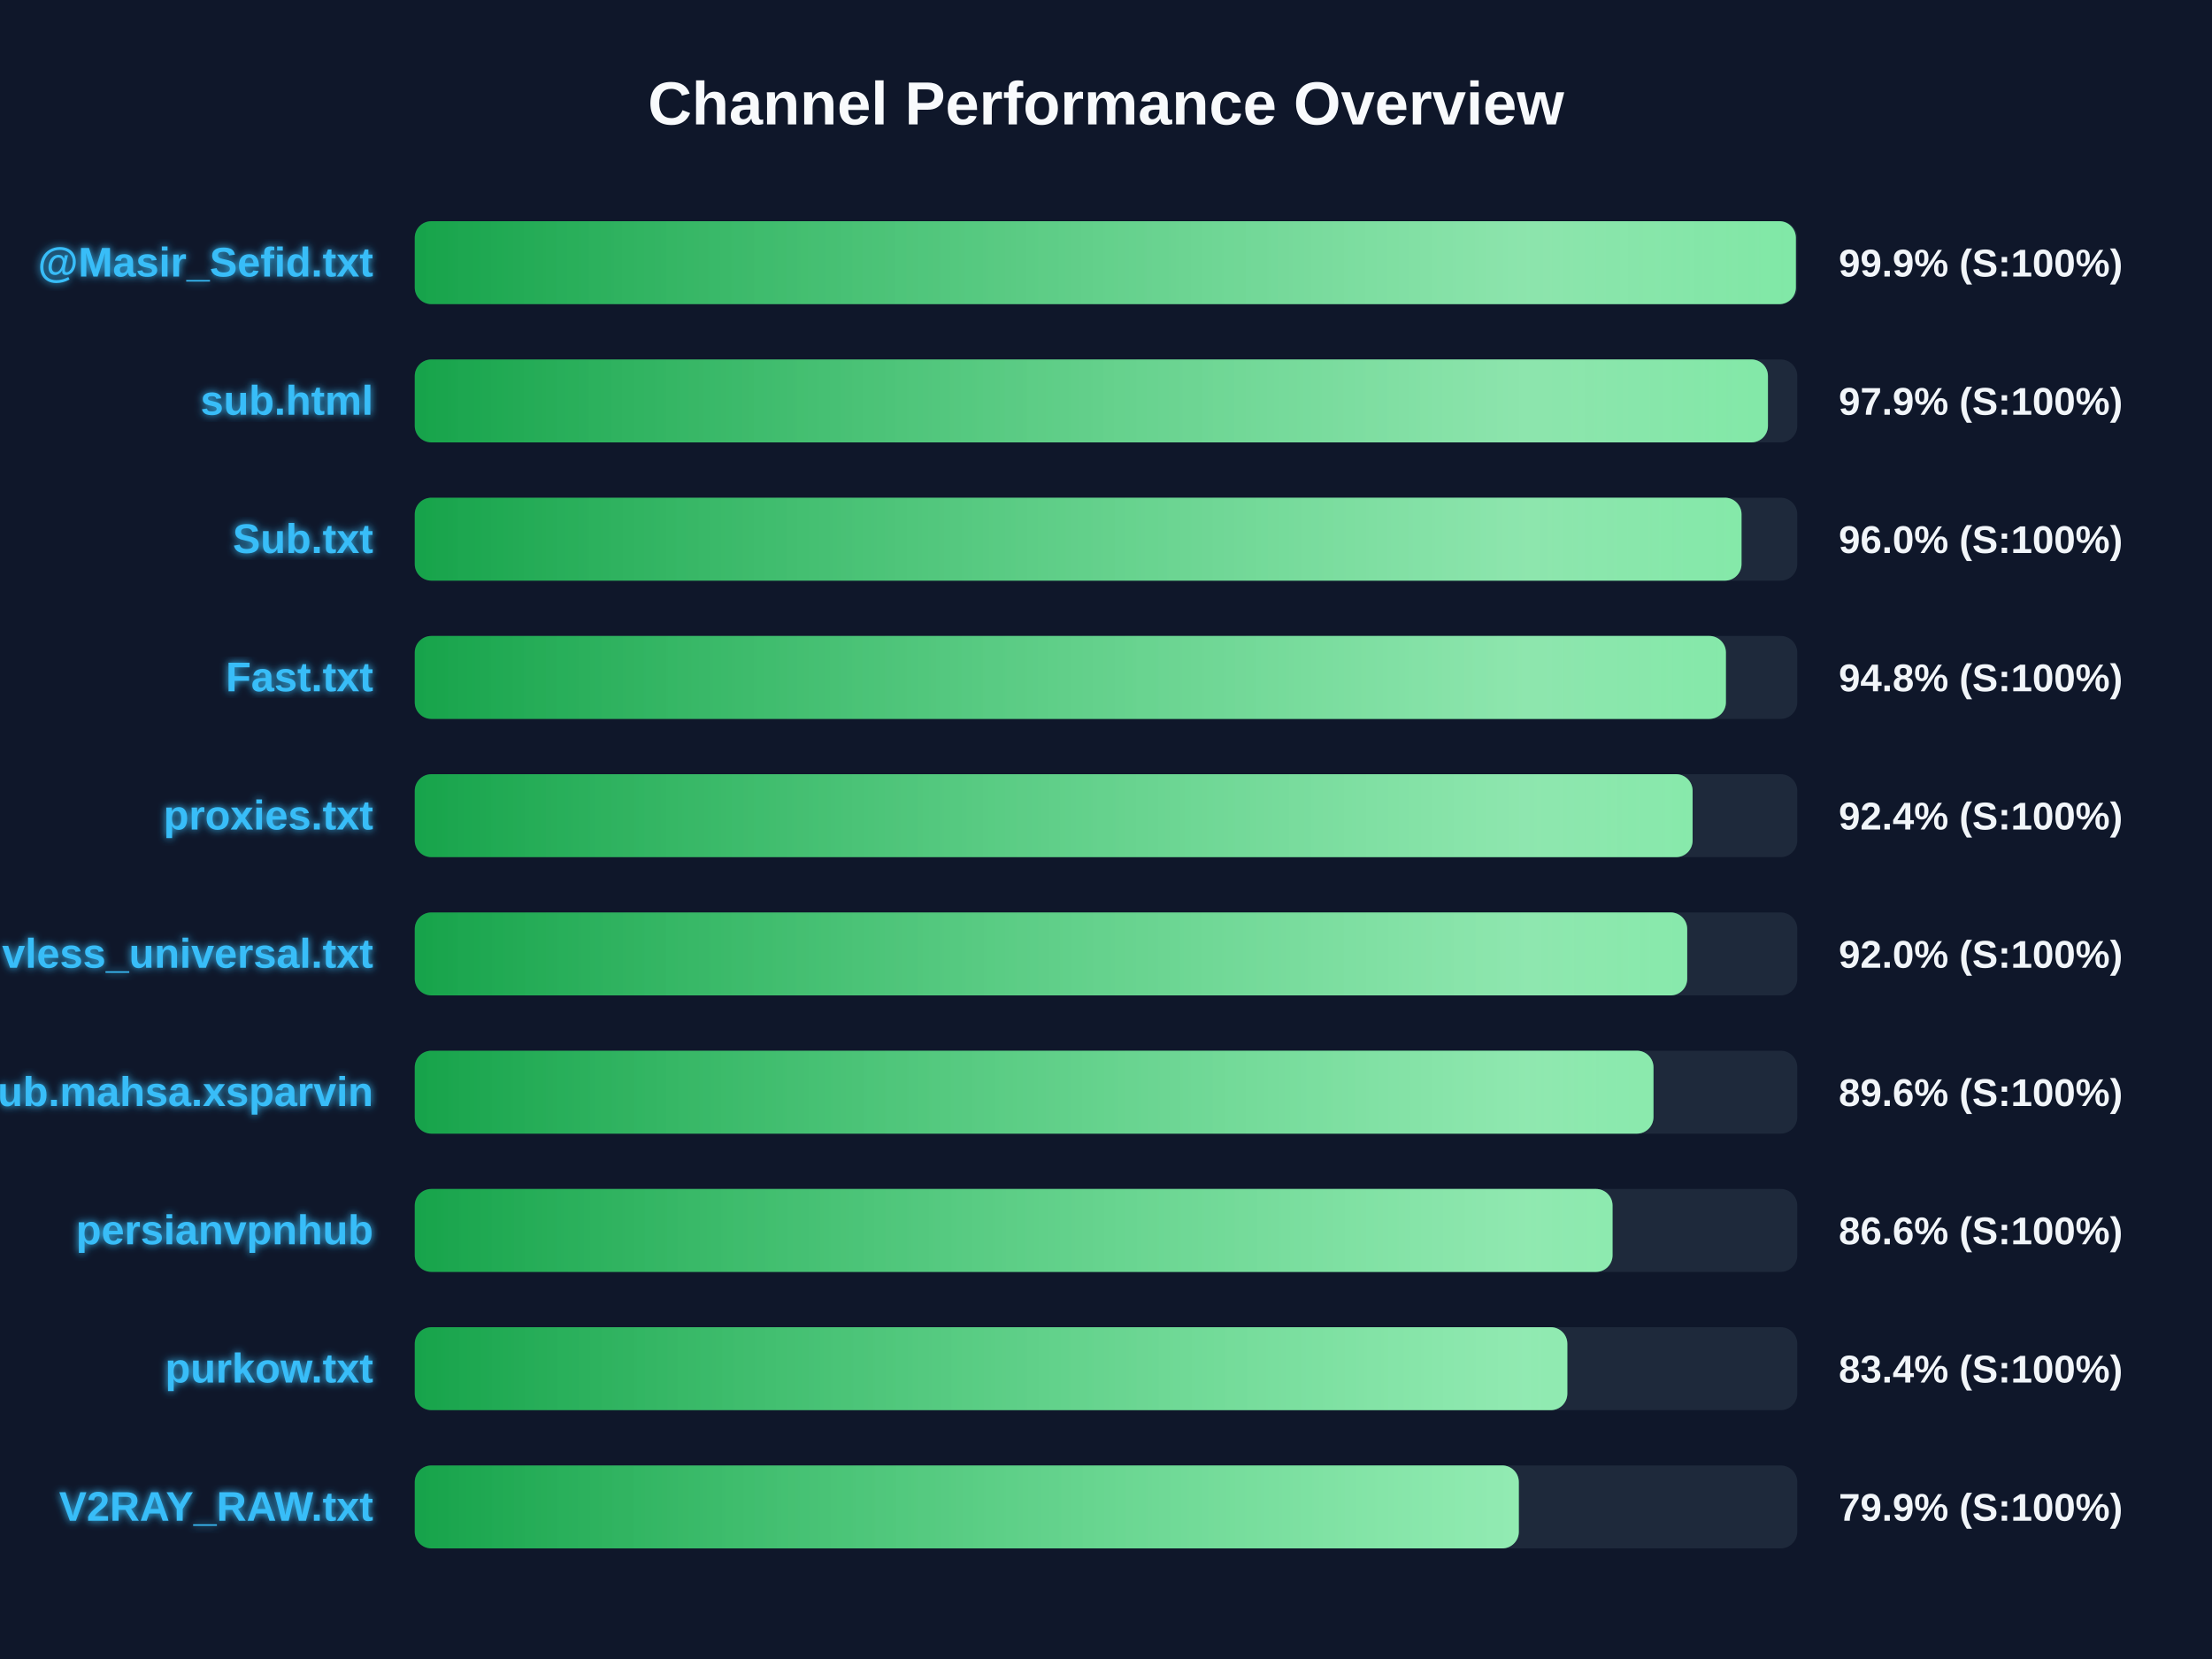
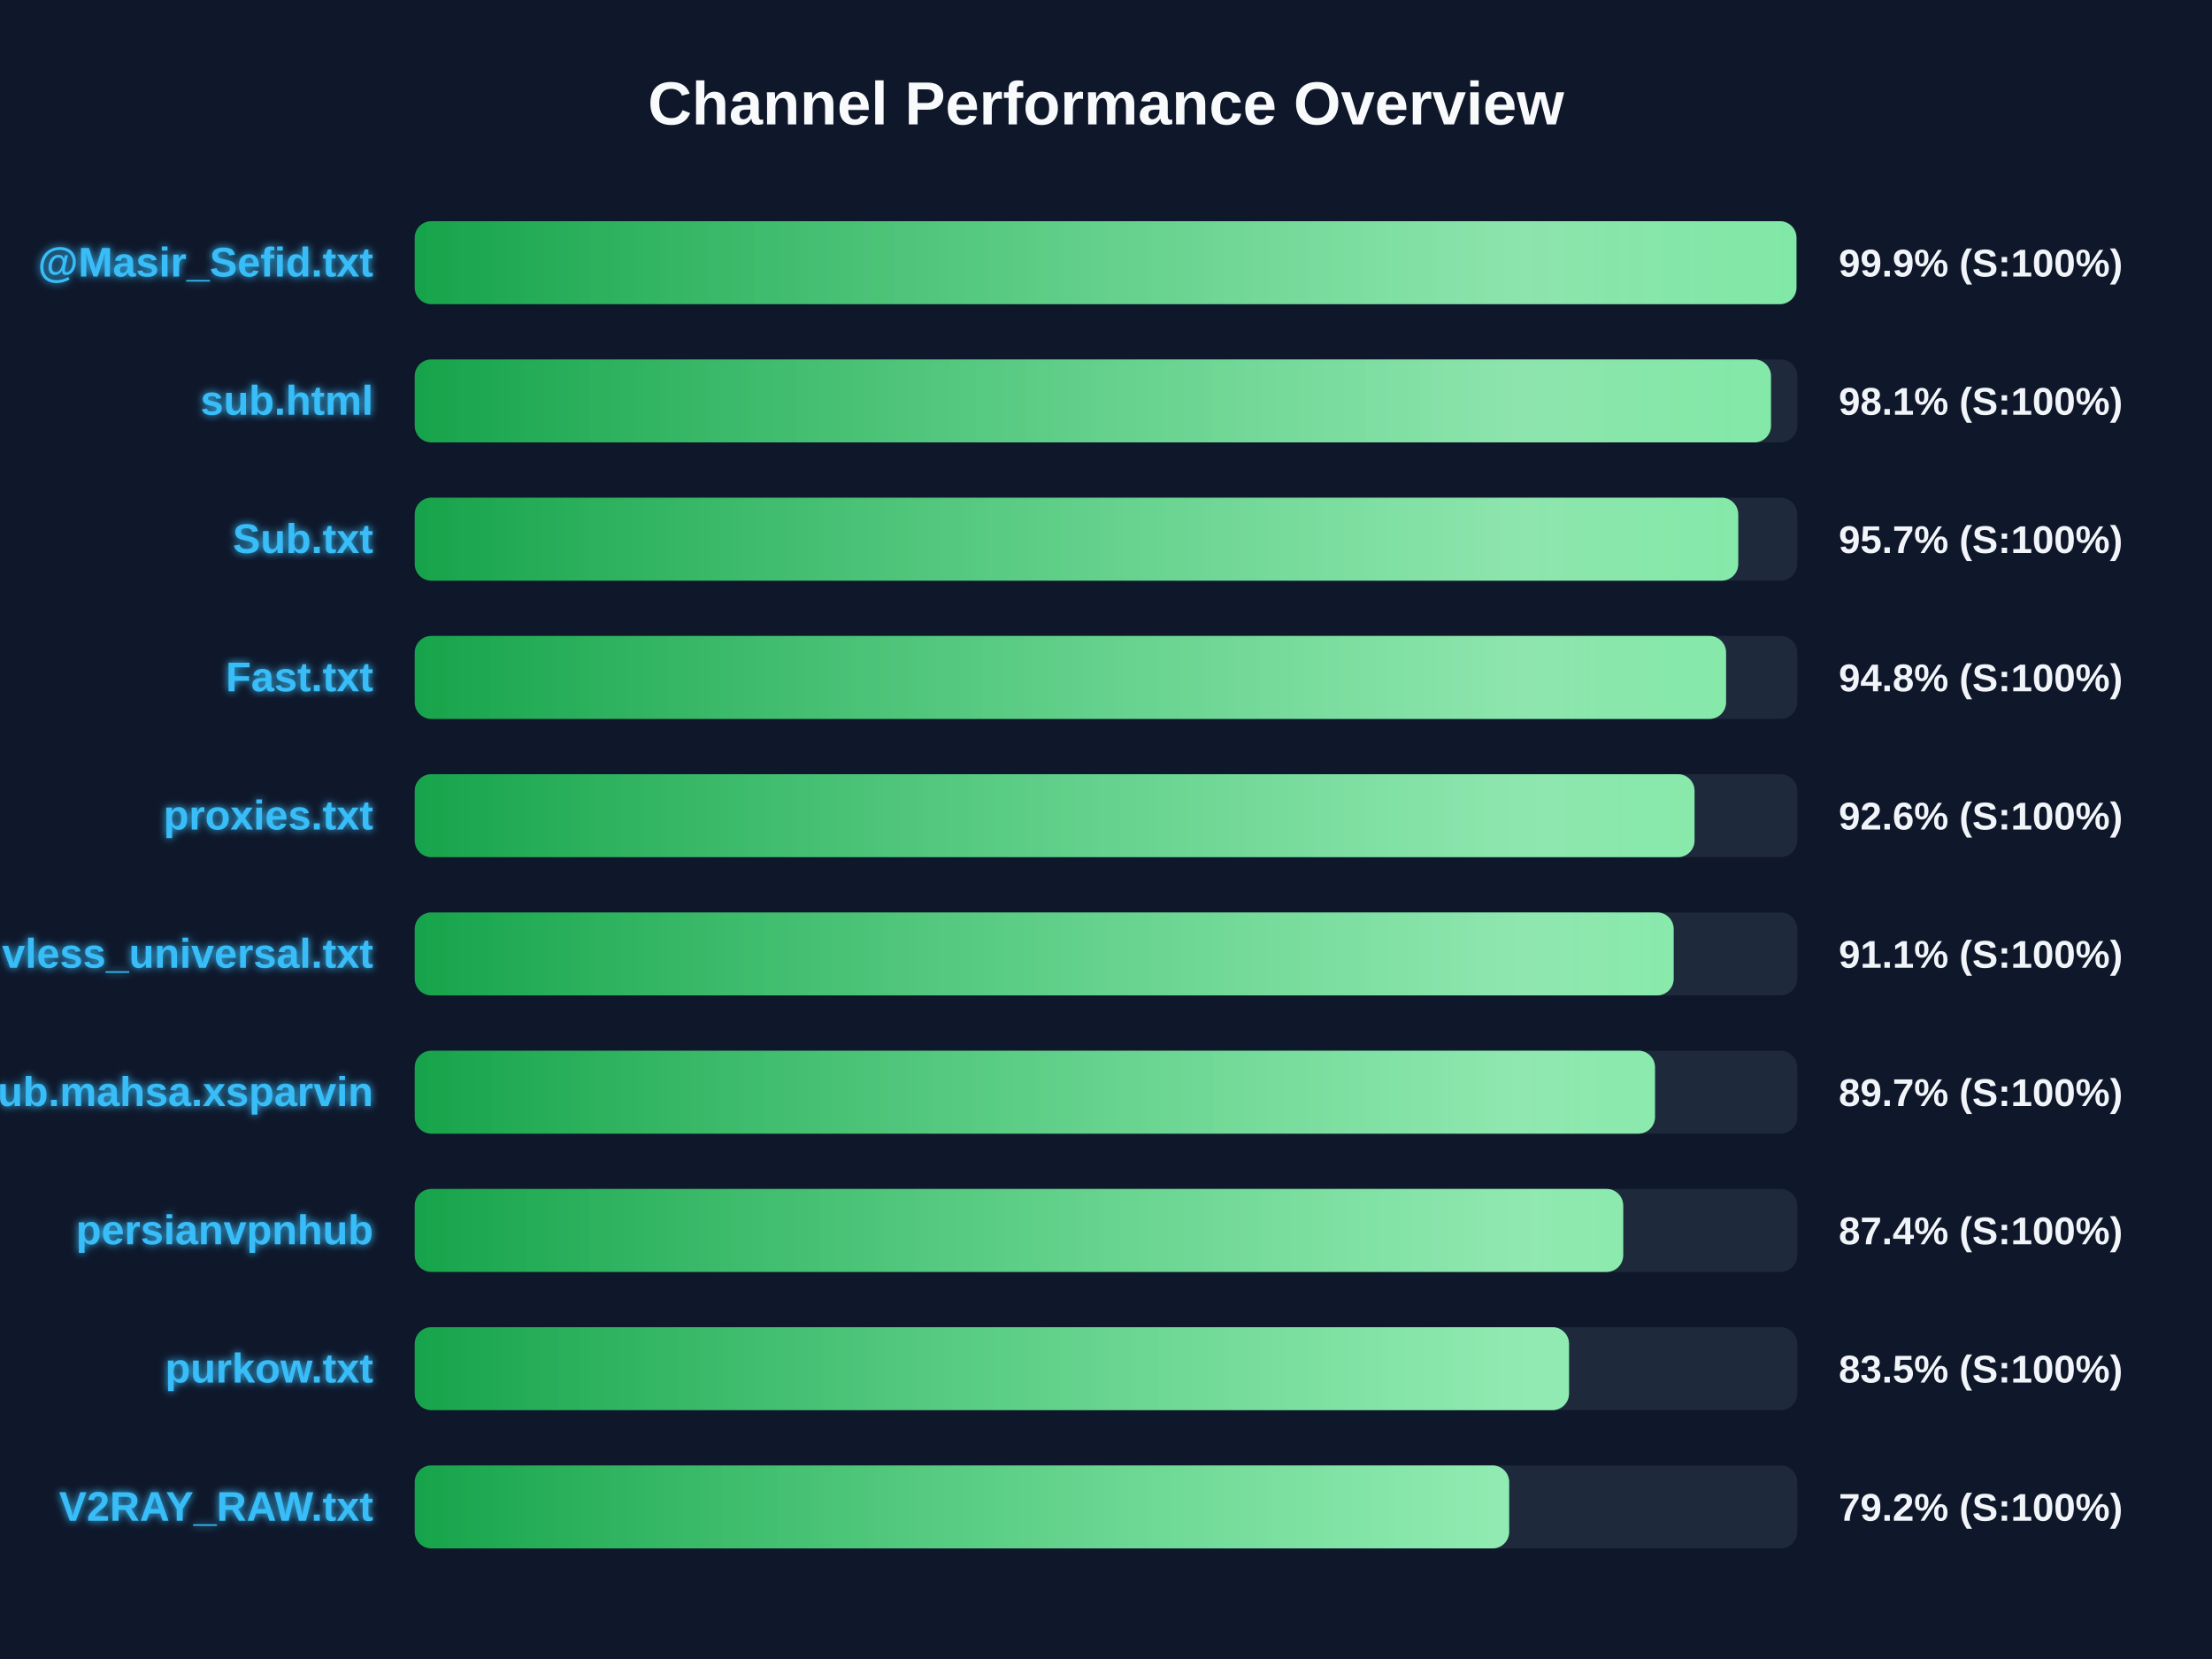
<svg xmlns="http://www.w3.org/2000/svg" width="800" height="600" version="1.1">
  <defs>
    <linearGradient id="grad-green" x1="0%" y1="0%" x2="100%" y2="0%">
      <stop offset="0%" stop-color="#16a34a" />
      <stop offset="100%" stop-color="#4ade80" />
    </linearGradient>
    <linearGradient id="grad-yellow" x1="0%" y1="0%" x2="100%" y2="0%">
      <stop offset="0%" stop-color="#ca8a04" />
      <stop offset="100%" stop-color="#fde047" />
    </linearGradient>
    <linearGradient id="grad-red" x1="0%" y1="0%" x2="100%" y2="0%">
      <stop offset="0%" stop-color="#dc2626" />
      <stop offset="100%" stop-color="#f87171" />
    </linearGradient>
    <linearGradient id="shimmer" x1="0%" y1="0%" x2="100%" y2="0%">
      <stop offset="0%" stop-color="rgba(255,255,255,0)" />
      <stop offset="50%" stop-color="rgba(255,255,255,0.4)" />
      <stop offset="100%" stop-color="rgba(255,255,255,0)" />
    </linearGradient>
    <filter id="glow" x="-20%" y="-20%" width="140%" height="140%">
      <feGaussianBlur stdDeviation="1.5" result="blur" />
      <feComposite in="SourceGraphic" in2="blur" operator="over" />
    </filter>
  </defs>
  <style>
        .bg-rect { fill: #0f172a; }
        .title { font: bold 22px 'Segoe UI', Arial, sans-serif; fill: #f8fafc; }
        .row { font: bold 15px 'Segoe UI', Arial, sans-serif; fill: #38bdf8; filter: url(#glow); }
        .score { font: bold 14px 'Segoe UI', Arial, sans-serif; fill: #f1f5f9; }
        @keyframes shimmer-anim {
            0% { transform: translateX(-100%); }
            100% { transform: translateX(200%); }
        }
        .shimmer-rect {
            animation: shimmer-anim 2.5s infinite linear;
        }
    </style>
  <rect width="100%" height="100%" class="bg-rect" />
  <text x="400" y="45" text-anchor="middle" class="title">Channel Performance Overview</text>
  <rect x="150" y="80" width="500" height="30" fill="#1e293b" rx="6" />
  <clipPath id="clip-0">
-     <rect x="150" y="80" width="499.5" height="30" rx="6" />
+     <rect x="150" y="80" width="499.7" height="30" rx="6" />
  </clipPath>
-   <rect x="150" y="80" width="499.5" height="30" fill="url(#grad-green)" rx="6" />
+   <rect x="150" y="80" width="499.7" height="30" fill="url(#grad-green)" rx="6" />
  <g clip-path="url(#clip-0)">
    <rect x="150" y="80" width="100%" height="30" fill="url(#shimmer)" class="shimmer-rect" />
  </g>
  <text x="135" y="100" text-anchor="end" class="row">@Masir_Sefid.txt</text>
  <text x="665" y="100" text-anchor="start" class="score">99.9% (S:100%)</text>
  <rect x="150" y="130" width="500" height="30" fill="#1e293b" rx="6" />
  <clipPath id="clip-1">
-     <rect x="150" y="130" width="489.4" height="30" rx="6" />
+     <rect x="150" y="130" width="490.5" height="30" rx="6" />
  </clipPath>
-   <rect x="150" y="130" width="489.4" height="30" fill="url(#grad-green)" rx="6" />
+   <rect x="150" y="130" width="490.5" height="30" fill="url(#grad-green)" rx="6" />
  <g clip-path="url(#clip-1)">
    <rect x="150" y="130" width="100%" height="30" fill="url(#shimmer)" class="shimmer-rect" />
  </g>
  <text x="135" y="150" text-anchor="end" class="row">sub.html</text>
-   <text x="665" y="150" text-anchor="start" class="score">97.9% (S:100%)</text>
+   <text x="665" y="150" text-anchor="start" class="score">98.1% (S:100%)</text>
  <rect x="150" y="180" width="500" height="30" fill="#1e293b" rx="6" />
  <clipPath id="clip-2">
-     <rect x="150" y="180" width="479.85" height="30" rx="6" />
+     <rect x="150" y="180" width="478.65" height="30" rx="6" />
  </clipPath>
-   <rect x="150" y="180" width="479.85" height="30" fill="url(#grad-green)" rx="6" />
+   <rect x="150" y="180" width="478.65" height="30" fill="url(#grad-green)" rx="6" />
  <g clip-path="url(#clip-2)">
    <rect x="150" y="180" width="100%" height="30" fill="url(#shimmer)" class="shimmer-rect" />
  </g>
  <text x="135" y="200" text-anchor="end" class="row">Sub.txt</text>
-   <text x="665" y="200" text-anchor="start" class="score">96.0% (S:100%)</text>
+   <text x="665" y="200" text-anchor="start" class="score">95.7% (S:100%)</text>
  <rect x="150" y="230" width="500" height="30" fill="#1e293b" rx="6" />
  <clipPath id="clip-3">
-     <rect x="150" y="230" width="474.2" height="30" rx="6" />
+     <rect x="150" y="230" width="474.25" height="30" rx="6" />
  </clipPath>
-   <rect x="150" y="230" width="474.2" height="30" fill="url(#grad-green)" rx="6" />
+   <rect x="150" y="230" width="474.25" height="30" fill="url(#grad-green)" rx="6" />
  <g clip-path="url(#clip-3)">
    <rect x="150" y="230" width="100%" height="30" fill="url(#shimmer)" class="shimmer-rect" />
  </g>
  <text x="135" y="250" text-anchor="end" class="row">Fast.txt</text>
  <text x="665" y="250" text-anchor="start" class="score">94.8% (S:100%)</text>
  <rect x="150" y="280" width="500" height="30" fill="#1e293b" rx="6" />
  <clipPath id="clip-4">
-     <rect x="150" y="280" width="462.15" height="30" rx="6" />
+     <rect x="150" y="280" width="462.85" height="30" rx="6" />
  </clipPath>
-   <rect x="150" y="280" width="462.15" height="30" fill="url(#grad-green)" rx="6" />
+   <rect x="150" y="280" width="462.85" height="30" fill="url(#grad-green)" rx="6" />
  <g clip-path="url(#clip-4)">
    <rect x="150" y="280" width="100%" height="30" fill="url(#shimmer)" class="shimmer-rect" />
  </g>
  <text x="135" y="300" text-anchor="end" class="row">proxies.txt</text>
-   <text x="665" y="300" text-anchor="start" class="score">92.4% (S:100%)</text>
+   <text x="665" y="300" text-anchor="start" class="score">92.6% (S:100%)</text>
  <rect x="150" y="330" width="500" height="30" fill="#1e293b" rx="6" />
  <clipPath id="clip-5">
-     <rect x="150" y="330" width="460.2" height="30" rx="6" />
+     <rect x="150" y="330" width="455.3" height="30" rx="6" />
  </clipPath>
-   <rect x="150" y="330" width="460.2" height="30" fill="url(#grad-green)" rx="6" />
+   <rect x="150" y="330" width="455.3" height="30" fill="url(#grad-green)" rx="6" />
  <g clip-path="url(#clip-5)">
    <rect x="150" y="330" width="100%" height="30" fill="url(#shimmer)" class="shimmer-rect" />
  </g>
  <text x="135" y="350" text-anchor="end" class="row">vless_universal.txt</text>
-   <text x="665" y="350" text-anchor="start" class="score">92.0% (S:100%)</text>
+   <text x="665" y="350" text-anchor="start" class="score">91.1% (S:100%)</text>
  <rect x="150" y="380" width="500" height="30" fill="#1e293b" rx="6" />
  <clipPath id="clip-6">
-     <rect x="150" y="380" width="448.0" height="30" rx="6" />
+     <rect x="150" y="380" width="448.55" height="30" rx="6" />
  </clipPath>
-   <rect x="150" y="380" width="448.0" height="30" fill="url(#grad-green)" rx="6" />
+   <rect x="150" y="380" width="448.55" height="30" fill="url(#grad-green)" rx="6" />
  <g clip-path="url(#clip-6)">
    <rect x="150" y="380" width="100%" height="30" fill="url(#shimmer)" class="shimmer-rect" />
  </g>
  <text x="135" y="400" text-anchor="end" class="row">Sub.mahsa.xsparvin</text>
-   <text x="665" y="400" text-anchor="start" class="score">89.6% (S:100%)</text>
+   <text x="665" y="400" text-anchor="start" class="score">89.7% (S:100%)</text>
  <rect x="150" y="430" width="500" height="30" fill="#1e293b" rx="6" />
  <clipPath id="clip-7">
-     <rect x="150" y="430" width="433.2" height="30" rx="6" />
+     <rect x="150" y="430" width="437.05" height="30" rx="6" />
  </clipPath>
-   <rect x="150" y="430" width="433.2" height="30" fill="url(#grad-green)" rx="6" />
+   <rect x="150" y="430" width="437.05" height="30" fill="url(#grad-green)" rx="6" />
  <g clip-path="url(#clip-7)">
    <rect x="150" y="430" width="100%" height="30" fill="url(#shimmer)" class="shimmer-rect" />
  </g>
  <text x="135" y="450" text-anchor="end" class="row">persianvpnhub</text>
-   <text x="665" y="450" text-anchor="start" class="score">86.6% (S:100%)</text>
+   <text x="665" y="450" text-anchor="start" class="score">87.4% (S:100%)</text>
  <rect x="150" y="480" width="500" height="30" fill="#1e293b" rx="6" />
  <clipPath id="clip-8">
-     <rect x="150" y="480" width="416.85" height="30" rx="6" />
+     <rect x="150" y="480" width="417.45" height="30" rx="6" />
  </clipPath>
-   <rect x="150" y="480" width="416.85" height="30" fill="url(#grad-green)" rx="6" />
+   <rect x="150" y="480" width="417.45" height="30" fill="url(#grad-green)" rx="6" />
  <g clip-path="url(#clip-8)">
    <rect x="150" y="480" width="100%" height="30" fill="url(#shimmer)" class="shimmer-rect" />
  </g>
  <text x="135" y="500" text-anchor="end" class="row">purkow.txt</text>
-   <text x="665" y="500" text-anchor="start" class="score">83.4% (S:100%)</text>
+   <text x="665" y="500" text-anchor="start" class="score">83.5% (S:100%)</text>
  <rect x="150" y="530" width="500" height="30" fill="#1e293b" rx="6" />
  <clipPath id="clip-9">
-     <rect x="150" y="530" width="399.3" height="30" rx="6" />
+     <rect x="150" y="530" width="395.8" height="30" rx="6" />
  </clipPath>
-   <rect x="150" y="530" width="399.3" height="30" fill="url(#grad-green)" rx="6" />
+   <rect x="150" y="530" width="395.8" height="30" fill="url(#grad-green)" rx="6" />
  <g clip-path="url(#clip-9)">
    <rect x="150" y="530" width="100%" height="30" fill="url(#shimmer)" class="shimmer-rect" />
  </g>
  <text x="135" y="550" text-anchor="end" class="row">V2RAY_RAW.txt</text>
-   <text x="665" y="550" text-anchor="start" class="score">79.9% (S:100%)</text>
+   <text x="665" y="550" text-anchor="start" class="score">79.2% (S:100%)</text>
</svg>
